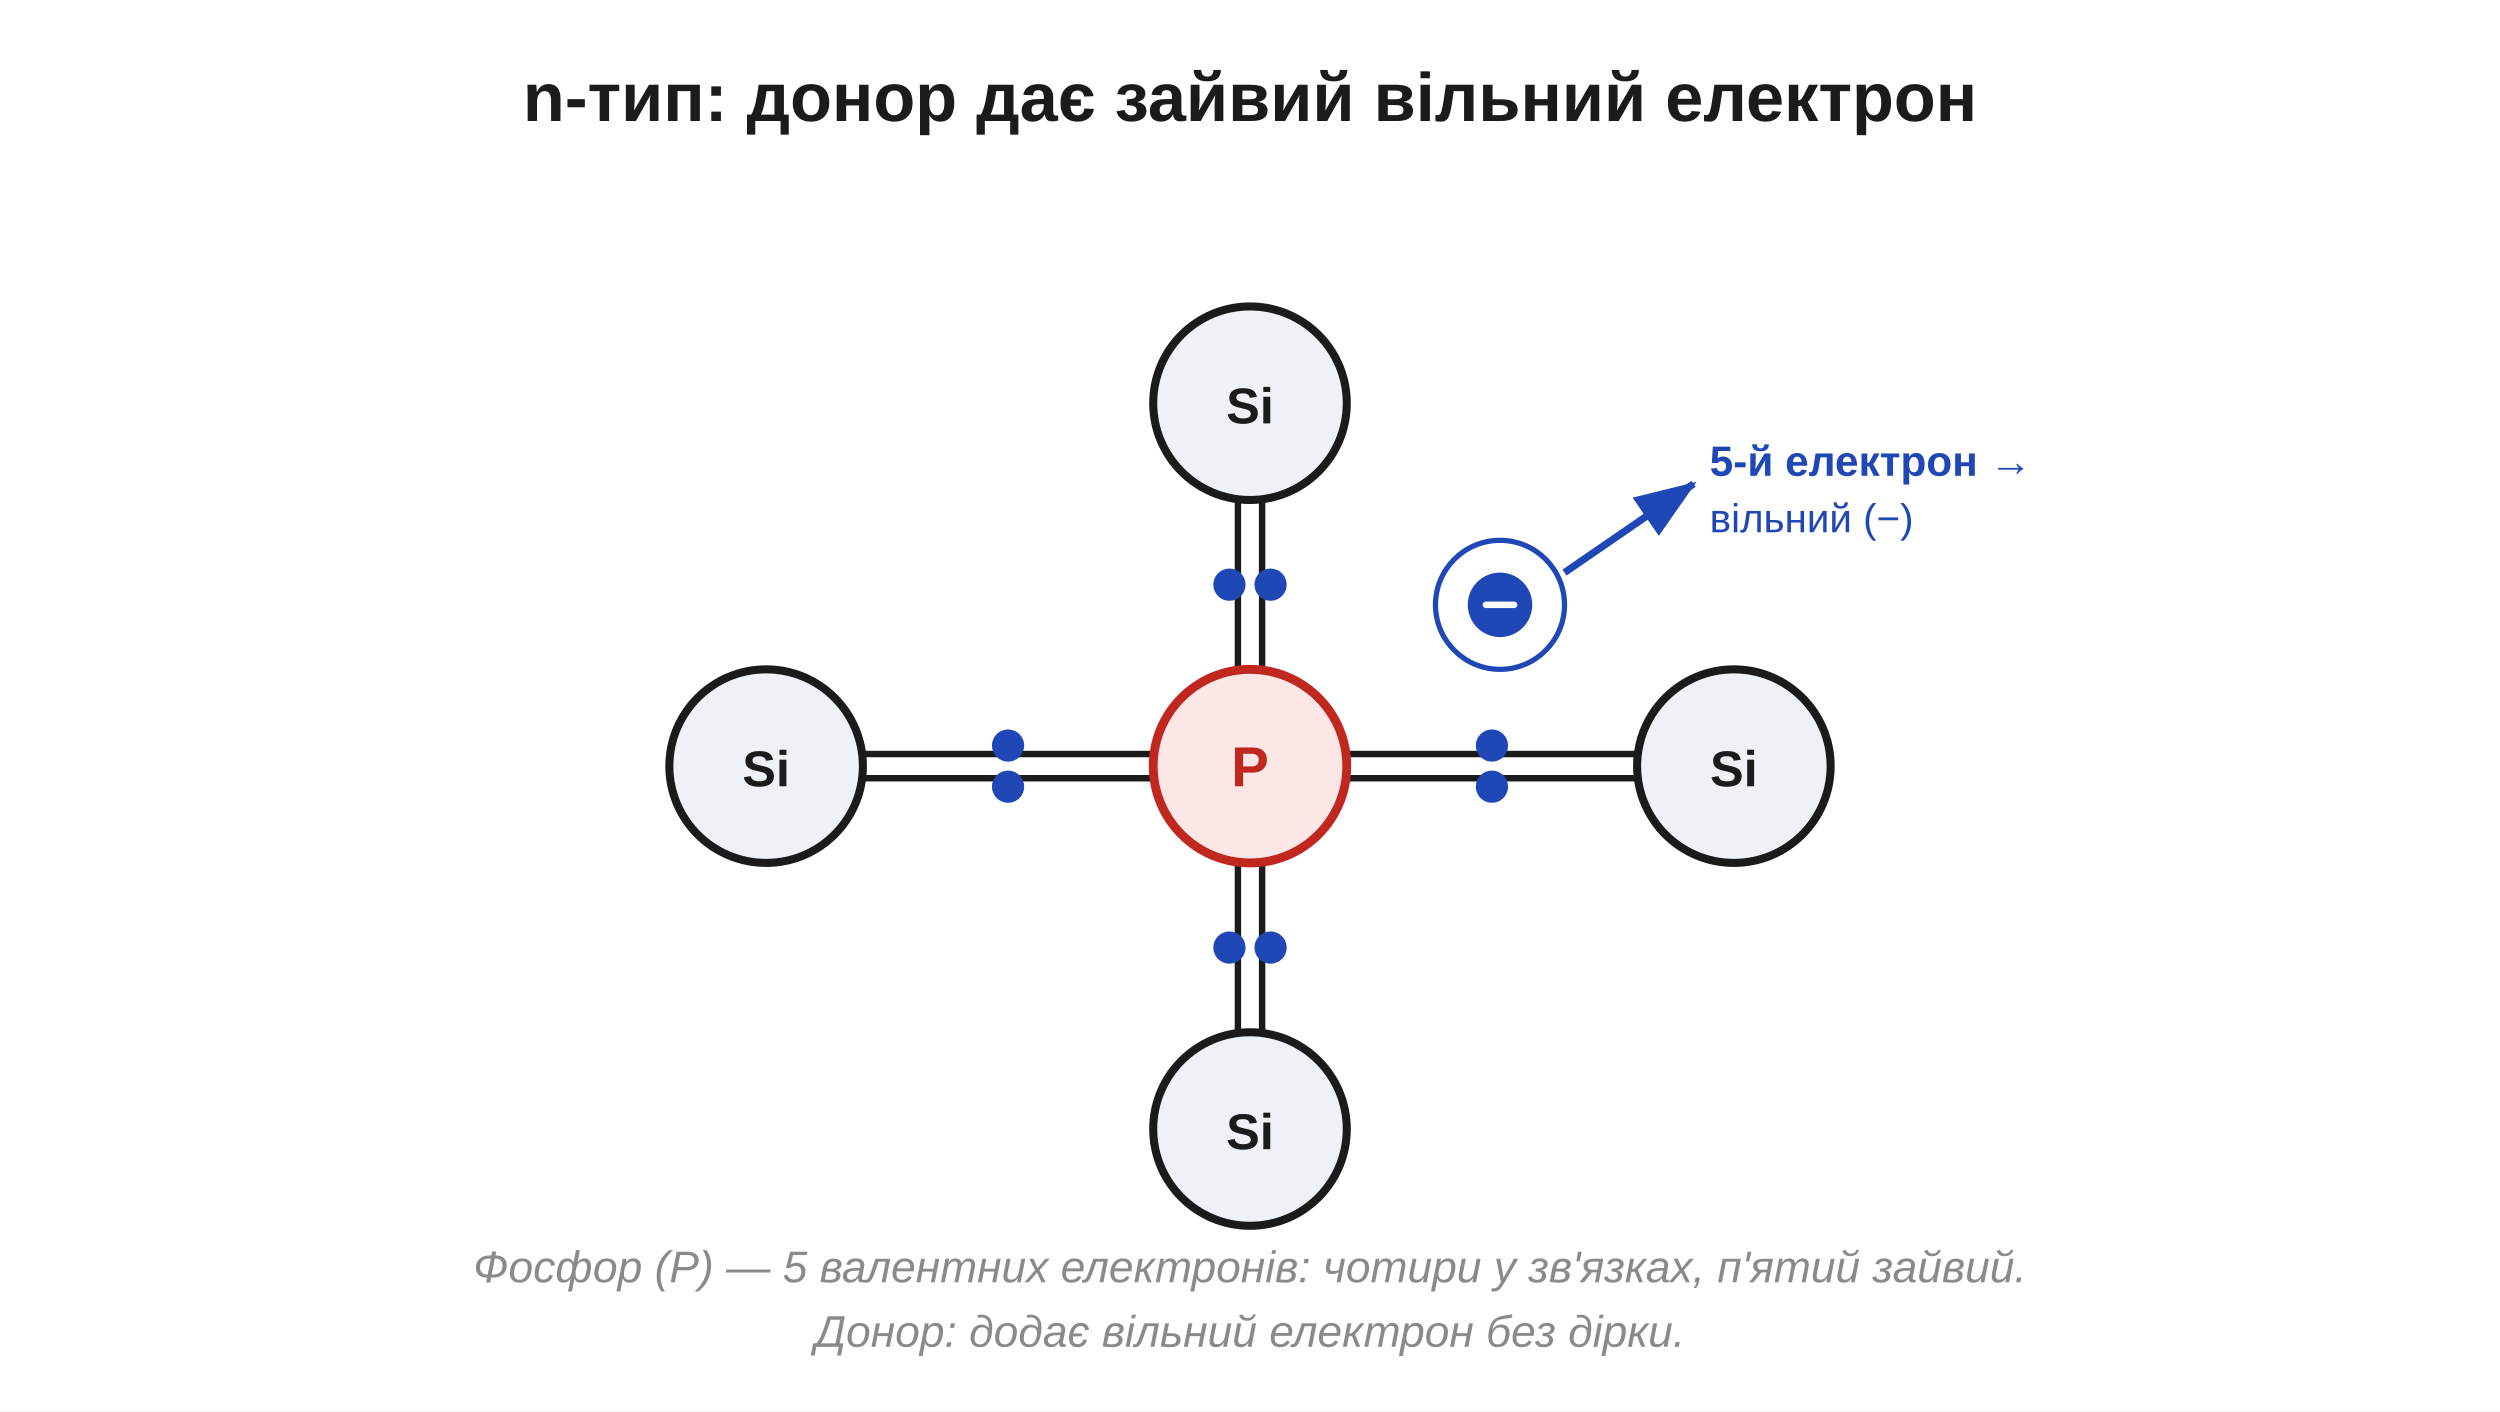
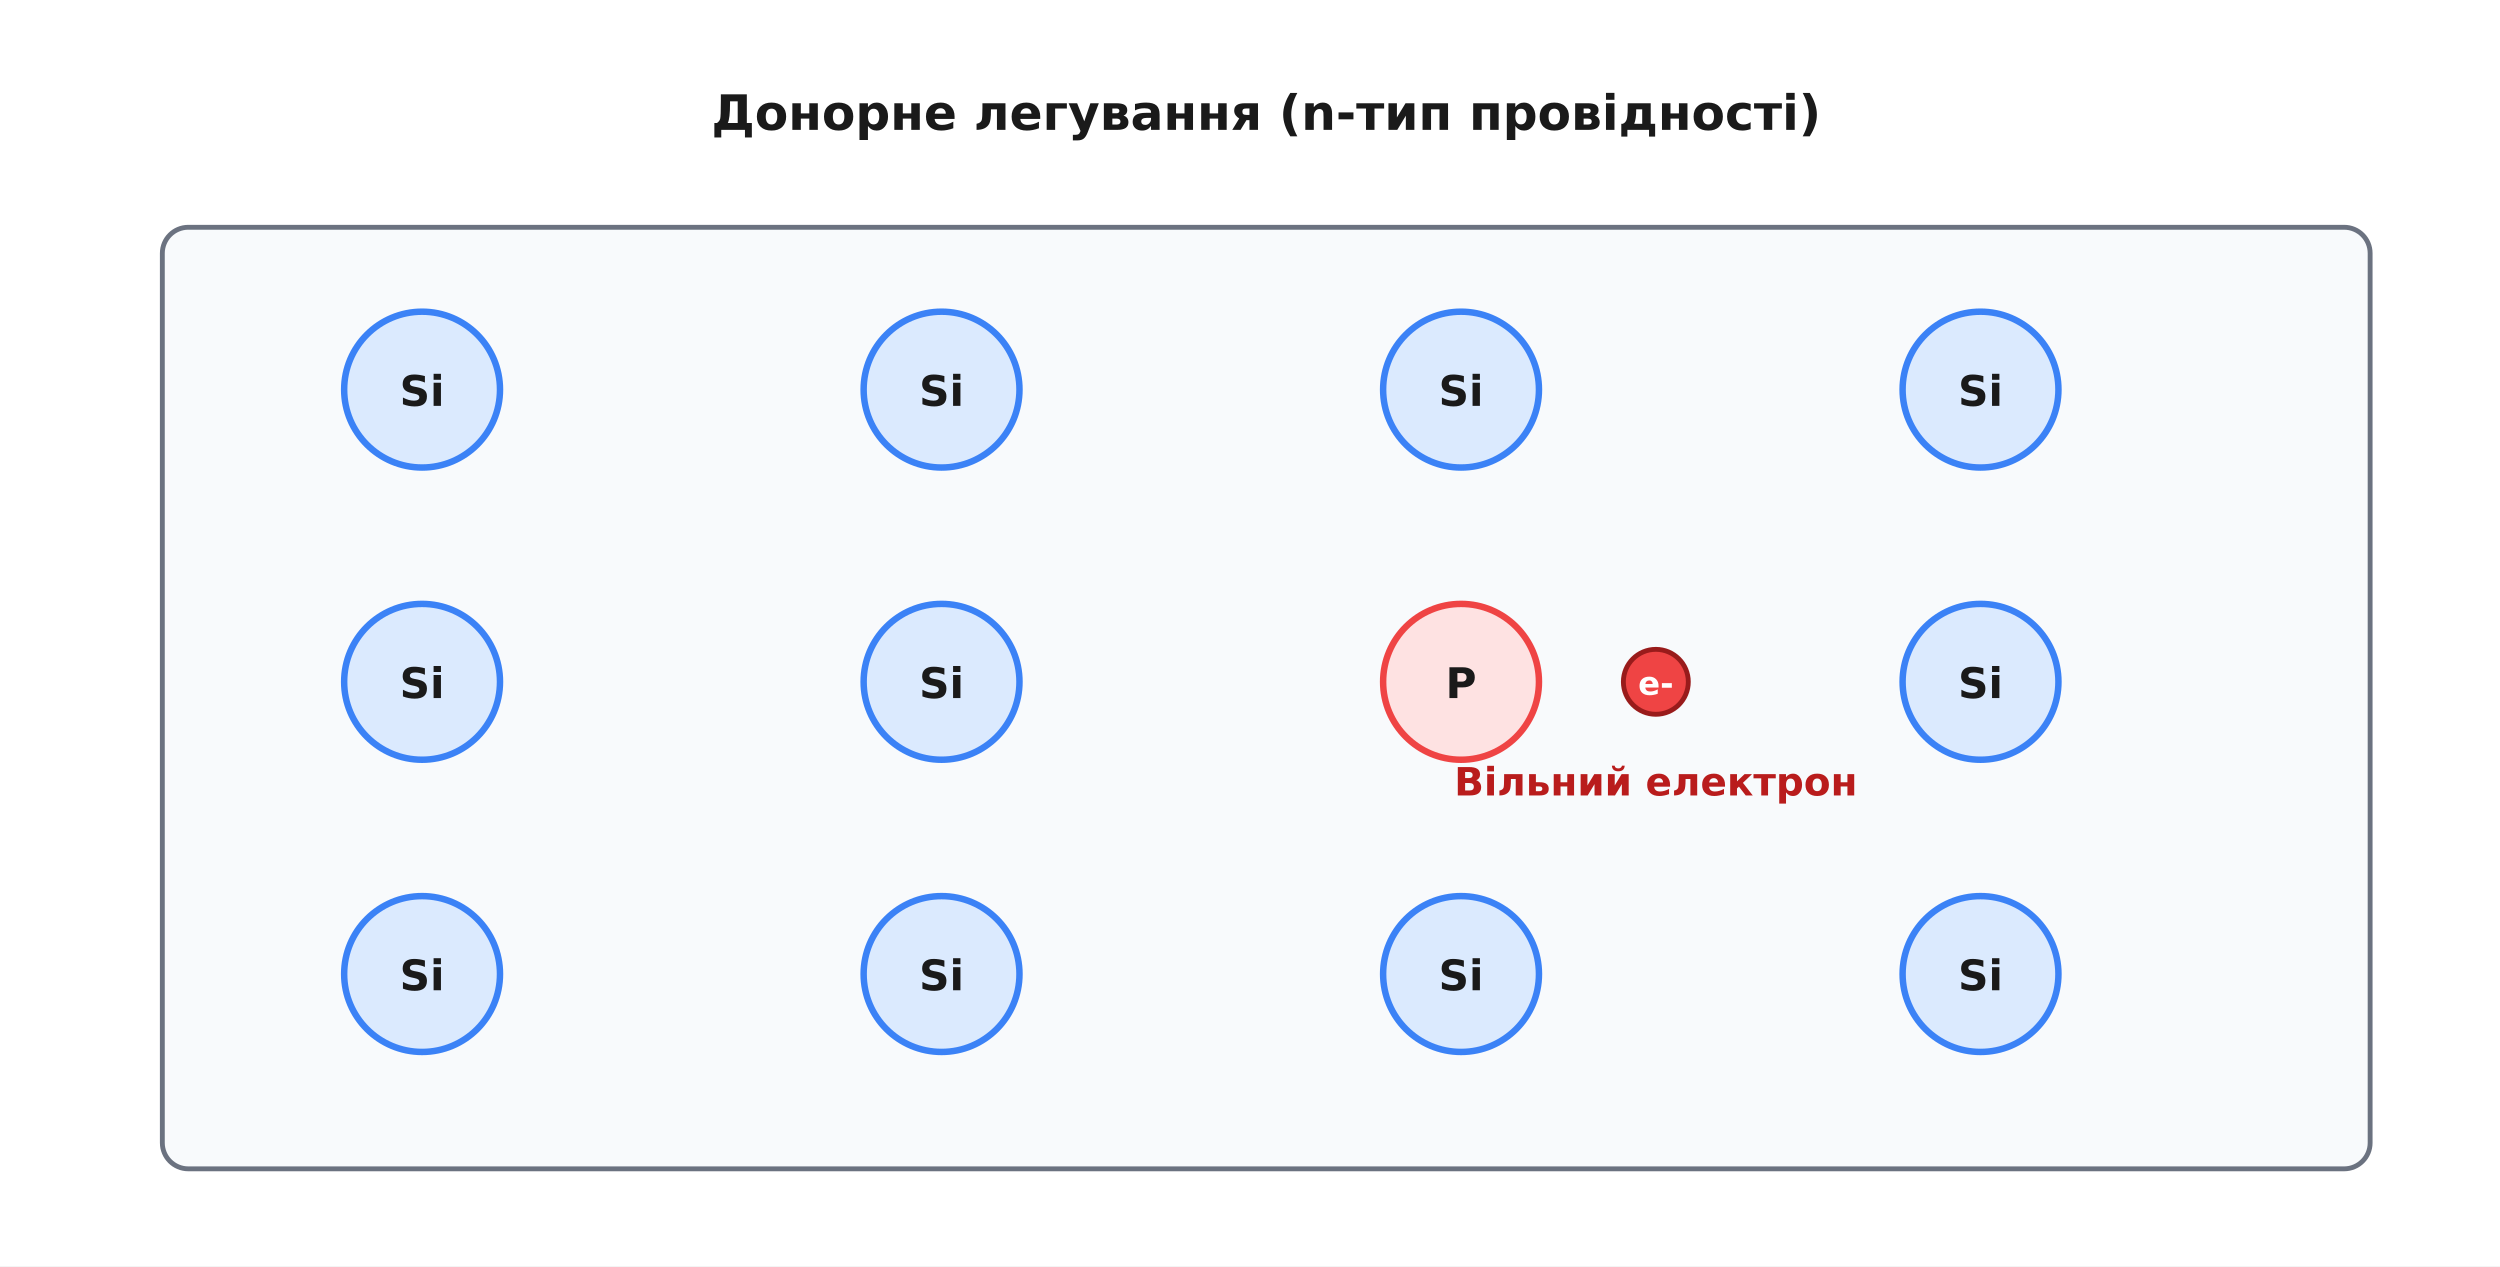
- <svg xmlns="http://www.w3.org/2000/svg" width="620" height="350" viewBox="0 0 620 350">
-   <rect width="620" height="350" fill="#ffffff" />
+ <svg xmlns="http://www.w3.org/2000/svg" viewBox="-10 -10 770 390" font-family="'Segoe UI', 'DejaVu Sans', Arial, sans-serif">
+   <rect x="-10" y="-10" width="770" height="390" fill="#ffffff" />
  <defs>
-     <marker id="aInk" markerWidth="11" markerHeight="11" refX="8" refY="3.2" orient="auto" markerUnits="strokeWidth">
-       <path d="M0,0 L8.5,3.2 L0,6.4 Z" fill="#1b1b1b" />
-     </marker>
-     <marker id="aRed" markerWidth="11" markerHeight="11" refX="8" refY="3.2" orient="auto" markerUnits="strokeWidth">
-       <path d="M0,0 L8.5,3.2 L0,6.4 Z" fill="#c0271e" />
-     </marker>
-     <marker id="aBlue" markerWidth="11" markerHeight="11" refX="8" refY="3.2" orient="auto" markerUnits="strokeWidth">
-       <path d="M0,0 L8.5,3.2 L0,6.4 Z" fill="#1f47b5" />
-     </marker>
-     <marker id="aGreen" markerWidth="11" markerHeight="11" refX="8" refY="3.2" orient="auto" markerUnits="strokeWidth">
-       <path d="M0,0 L8.5,3.2 L0,6.4 Z" fill="#1f8a3b" />
-     </marker>
-     <marker id="aGrey" markerWidth="11" markerHeight="11" refX="8" refY="3.2" orient="auto" markerUnits="strokeWidth">
-       <path d="M0,0 L8.5,3.2 L0,6.4 Z" fill="#8a8a8a" />
+     <marker id="arrow" viewBox="0 0 10 10" refX="9" refY="5" markerWidth="7" markerHeight="7" orient="auto-start-reverse">
+       <path d="M0 0 L10 5 L0 10 z" fill="#333333" />
    </marker>
  </defs>
-   <text x="310.0" y="30.0" font-family="Segoe UI, Arial, Helvetica, sans-serif" font-size="17" fill="#1b1b1b" text-anchor="middle" font-weight="bold" font-style="normal">n-тип: донор дає зайвий вільний електрон</text>
-   <line x1="313.0" y1="166.0" x2="313.0" y2="124.0" stroke="#1b1b1b" stroke-width="1.6" stroke-linecap="round" />
-   <line x1="307.0" y1="166.0" x2="307.0" y2="124.0" stroke="#1b1b1b" stroke-width="1.6" stroke-linecap="round" />
-   <circle cx="315.1" cy="145.0" r="3.0" fill="#1f47b5" stroke="#1f47b5" stroke-width="2" />
-   <circle cx="304.9" cy="145.0" r="3.0" fill="#1f47b5" stroke="#1f47b5" stroke-width="2" />
-   <line x1="307.0" y1="214.0" x2="307.0" y2="256.0" stroke="#1b1b1b" stroke-width="1.6" stroke-linecap="round" />
-   <line x1="313.0" y1="214.0" x2="313.0" y2="256.0" stroke="#1b1b1b" stroke-width="1.6" stroke-linecap="round" />
-   <circle cx="304.9" cy="235.0" r="3.0" fill="#1f47b5" stroke="#1f47b5" stroke-width="2" />
-   <circle cx="315.1" cy="235.0" r="3.0" fill="#1f47b5" stroke="#1f47b5" stroke-width="2" />
-   <line x1="286.0" y1="187.0" x2="214.0" y2="187.0" stroke="#1b1b1b" stroke-width="1.6" stroke-linecap="round" />
-   <line x1="286.0" y1="193.0" x2="214.0" y2="193.0" stroke="#1b1b1b" stroke-width="1.6" stroke-linecap="round" />
-   <circle cx="250.0" cy="184.9" r="3.0" fill="#1f47b5" stroke="#1f47b5" stroke-width="2" />
-   <circle cx="250.0" cy="195.1" r="3.0" fill="#1f47b5" stroke="#1f47b5" stroke-width="2" />
-   <line x1="334.0" y1="193.0" x2="406.0" y2="193.0" stroke="#1b1b1b" stroke-width="1.6" stroke-linecap="round" />
-   <line x1="334.0" y1="187.0" x2="406.0" y2="187.0" stroke="#1b1b1b" stroke-width="1.6" stroke-linecap="round" />
-   <circle cx="370.0" cy="195.1" r="3.0" fill="#1f47b5" stroke="#1f47b5" stroke-width="2" />
-   <circle cx="370.0" cy="184.9" r="3.0" fill="#1f47b5" stroke="#1f47b5" stroke-width="2" />
-   <circle cx="372.0" cy="150.0" r="16.0" fill="none" stroke="#1f47b5" stroke-width="1.3" />
-   <circle cx="372.0" cy="150.0" r="7.0" fill="#1f47b5" stroke="#1f47b5" stroke-width="2" />
-   <line x1="368.5" y1="150.0" x2="375.5" y2="150.0" stroke="#ffffff" stroke-width="1.6" stroke-linecap="round" />
-   <line x1="388.0" y1="142.0" x2="420.0" y2="120.0" stroke="#1f47b5" stroke-width="1.8" marker-end="url(#aBlue)" />
-   <text x="424.0" y="118.0" font-family="Segoe UI, Arial, Helvetica, sans-serif" font-size="10.5" fill="#1f47b5" text-anchor="start" font-weight="bold" font-style="normal">5-й електрон →</text>
-   <text x="424.0" y="132.0" font-family="Segoe UI, Arial, Helvetica, sans-serif" font-size="10" fill="#1f47b5" text-anchor="start" font-weight="normal" font-style="normal">вільний (−)</text>
-   <circle cx="310.0" cy="100.0" r="24.0" fill="#eef2f6" stroke="#1b1b1b" stroke-width="2" />
-   <text x="310.0" y="105.0" font-family="Segoe UI, Arial, Helvetica, sans-serif" font-size="12.5" fill="#1b1b1b" text-anchor="middle" font-weight="bold" font-style="normal">Si</text>
-   <circle cx="310.0" cy="280.0" r="24.0" fill="#eef2f6" stroke="#1b1b1b" stroke-width="2" />
-   <text x="310.0" y="285.0" font-family="Segoe UI, Arial, Helvetica, sans-serif" font-size="12.5" fill="#1b1b1b" text-anchor="middle" font-weight="bold" font-style="normal">Si</text>
-   <circle cx="190.0" cy="190.0" r="24.0" fill="#eef2f6" stroke="#1b1b1b" stroke-width="2" />
-   <text x="190.0" y="195.0" font-family="Segoe UI, Arial, Helvetica, sans-serif" font-size="12.5" fill="#1b1b1b" text-anchor="middle" font-weight="bold" font-style="normal">Si</text>
-   <circle cx="430.0" cy="190.0" r="24.0" fill="#eef2f6" stroke="#1b1b1b" stroke-width="2" />
-   <text x="430.0" y="195.0" font-family="Segoe UI, Arial, Helvetica, sans-serif" font-size="12.5" fill="#1b1b1b" text-anchor="middle" font-weight="bold" font-style="normal">Si</text>
-   <circle cx="310.0" cy="190.0" r="24.0" fill="#fde7e6" stroke="#c0271e" stroke-width="2.2" />
-   <text x="310.0" y="195.0" font-family="Segoe UI, Arial, Helvetica, sans-serif" font-size="14" fill="#c0271e" text-anchor="middle" font-weight="bold" font-style="normal">P</text>
-   <text x="310.0" y="318.0" font-family="Segoe UI, Arial, Helvetica, sans-serif" font-size="11" fill="#8a8a8a" text-anchor="middle" font-weight="normal" font-style="italic">Фосфор (P) — 5 валентних електронів: чотири у зв'язках, п'ятий зайвий.</text>
-   <text x="310.0" y="334.0" font-family="Segoe UI, Arial, Helvetica, sans-serif" font-size="11" fill="#8a8a8a" text-anchor="middle" font-weight="normal" font-style="italic">Донор: додає вільний електрон без дірки.</text>
+   <text x="380.0" y="30.0" font-family="'Segoe UI', 'DejaVu Sans', Arial, sans-serif" font-size="15" fill="#1a1a1a" text-anchor="middle" font-weight="700">Донорне легування (n-тип провідності)</text>
+   <rect x="40.0" y="60.0" width="680.0" height="290.0" rx="8" fill="#f8fafc" stroke="#6b7280" stroke-width="1.5" />
+   <circle cx="120.0" cy="110.0" r="24.0" fill="#dbeafe" stroke="#3b82f6" stroke-width="2.0" />
+   <text x="120.0" y="115.0" font-family="'Segoe UI', 'DejaVu Sans', Arial, sans-serif" font-size="13" fill="#1a1a1a" text-anchor="middle" font-weight="700">Si</text>
+   <circle cx="120.0" cy="200.0" r="24.0" fill="#dbeafe" stroke="#3b82f6" stroke-width="2.0" />
+   <text x="120.0" y="205.0" font-family="'Segoe UI', 'DejaVu Sans', Arial, sans-serif" font-size="13" fill="#1a1a1a" text-anchor="middle" font-weight="700">Si</text>
+   <circle cx="120.0" cy="290.0" r="24.0" fill="#dbeafe" stroke="#3b82f6" stroke-width="2.0" />
+   <text x="120.0" y="295.0" font-family="'Segoe UI', 'DejaVu Sans', Arial, sans-serif" font-size="13" fill="#1a1a1a" text-anchor="middle" font-weight="700">Si</text>
+   <circle cx="280.0" cy="110.0" r="24.0" fill="#dbeafe" stroke="#3b82f6" stroke-width="2.0" />
+   <text x="280.0" y="115.0" font-family="'Segoe UI', 'DejaVu Sans', Arial, sans-serif" font-size="13" fill="#1a1a1a" text-anchor="middle" font-weight="700">Si</text>
+   <circle cx="280.0" cy="200.0" r="24.0" fill="#dbeafe" stroke="#3b82f6" stroke-width="2.0" />
+   <text x="280.0" y="205.0" font-family="'Segoe UI', 'DejaVu Sans', Arial, sans-serif" font-size="13" fill="#1a1a1a" text-anchor="middle" font-weight="700">Si</text>
+   <circle cx="280.0" cy="290.0" r="24.0" fill="#dbeafe" stroke="#3b82f6" stroke-width="2.0" />
+   <text x="280.0" y="295.0" font-family="'Segoe UI', 'DejaVu Sans', Arial, sans-serif" font-size="13" fill="#1a1a1a" text-anchor="middle" font-weight="700">Si</text>
+   <circle cx="440.0" cy="110.0" r="24.0" fill="#dbeafe" stroke="#3b82f6" stroke-width="2.0" />
+   <text x="440.0" y="115.0" font-family="'Segoe UI', 'DejaVu Sans', Arial, sans-serif" font-size="13" fill="#1a1a1a" text-anchor="middle" font-weight="700">Si</text>
+   <circle cx="440.0" cy="200.0" r="24.0" fill="#fee2e2" stroke="#ef4444" stroke-width="2.0" />
+   <text x="440.0" y="205.0" font-family="'Segoe UI', 'DejaVu Sans', Arial, sans-serif" font-size="13" fill="#1a1a1a" text-anchor="middle" font-weight="700">P</text>
+   <circle cx="440.0" cy="290.0" r="24.0" fill="#dbeafe" stroke="#3b82f6" stroke-width="2.0" />
+   <text x="440.0" y="295.0" font-family="'Segoe UI', 'DejaVu Sans', Arial, sans-serif" font-size="13" fill="#1a1a1a" text-anchor="middle" font-weight="700">Si</text>
+   <circle cx="600.0" cy="110.0" r="24.0" fill="#dbeafe" stroke="#3b82f6" stroke-width="2.0" />
+   <text x="600.0" y="115.0" font-family="'Segoe UI', 'DejaVu Sans', Arial, sans-serif" font-size="13" fill="#1a1a1a" text-anchor="middle" font-weight="700">Si</text>
+   <circle cx="600.0" cy="200.0" r="24.0" fill="#dbeafe" stroke="#3b82f6" stroke-width="2.0" />
+   <text x="600.0" y="205.0" font-family="'Segoe UI', 'DejaVu Sans', Arial, sans-serif" font-size="13" fill="#1a1a1a" text-anchor="middle" font-weight="700">Si</text>
+   <circle cx="600.0" cy="290.0" r="24.0" fill="#dbeafe" stroke="#3b82f6" stroke-width="2.0" />
+   <text x="600.0" y="295.0" font-family="'Segoe UI', 'DejaVu Sans', Arial, sans-serif" font-size="13" fill="#1a1a1a" text-anchor="middle" font-weight="700">Si</text>
+   <circle cx="500.0" cy="200.0" r="10.0" fill="#ef4444" stroke="#991b1b" stroke-width="1.5" />
+   <text x="500.0" y="204.0" font-family="'Segoe UI', 'DejaVu Sans', Arial, sans-serif" font-size="10" fill="#ffffff" text-anchor="middle" font-weight="700">e-</text>
+   <text x="500.0" y="235.0" font-family="'Segoe UI', 'DejaVu Sans', Arial, sans-serif" font-size="12" fill="#b91c1c" text-anchor="middle" font-weight="700">Вільний електрон</text>
</svg>
